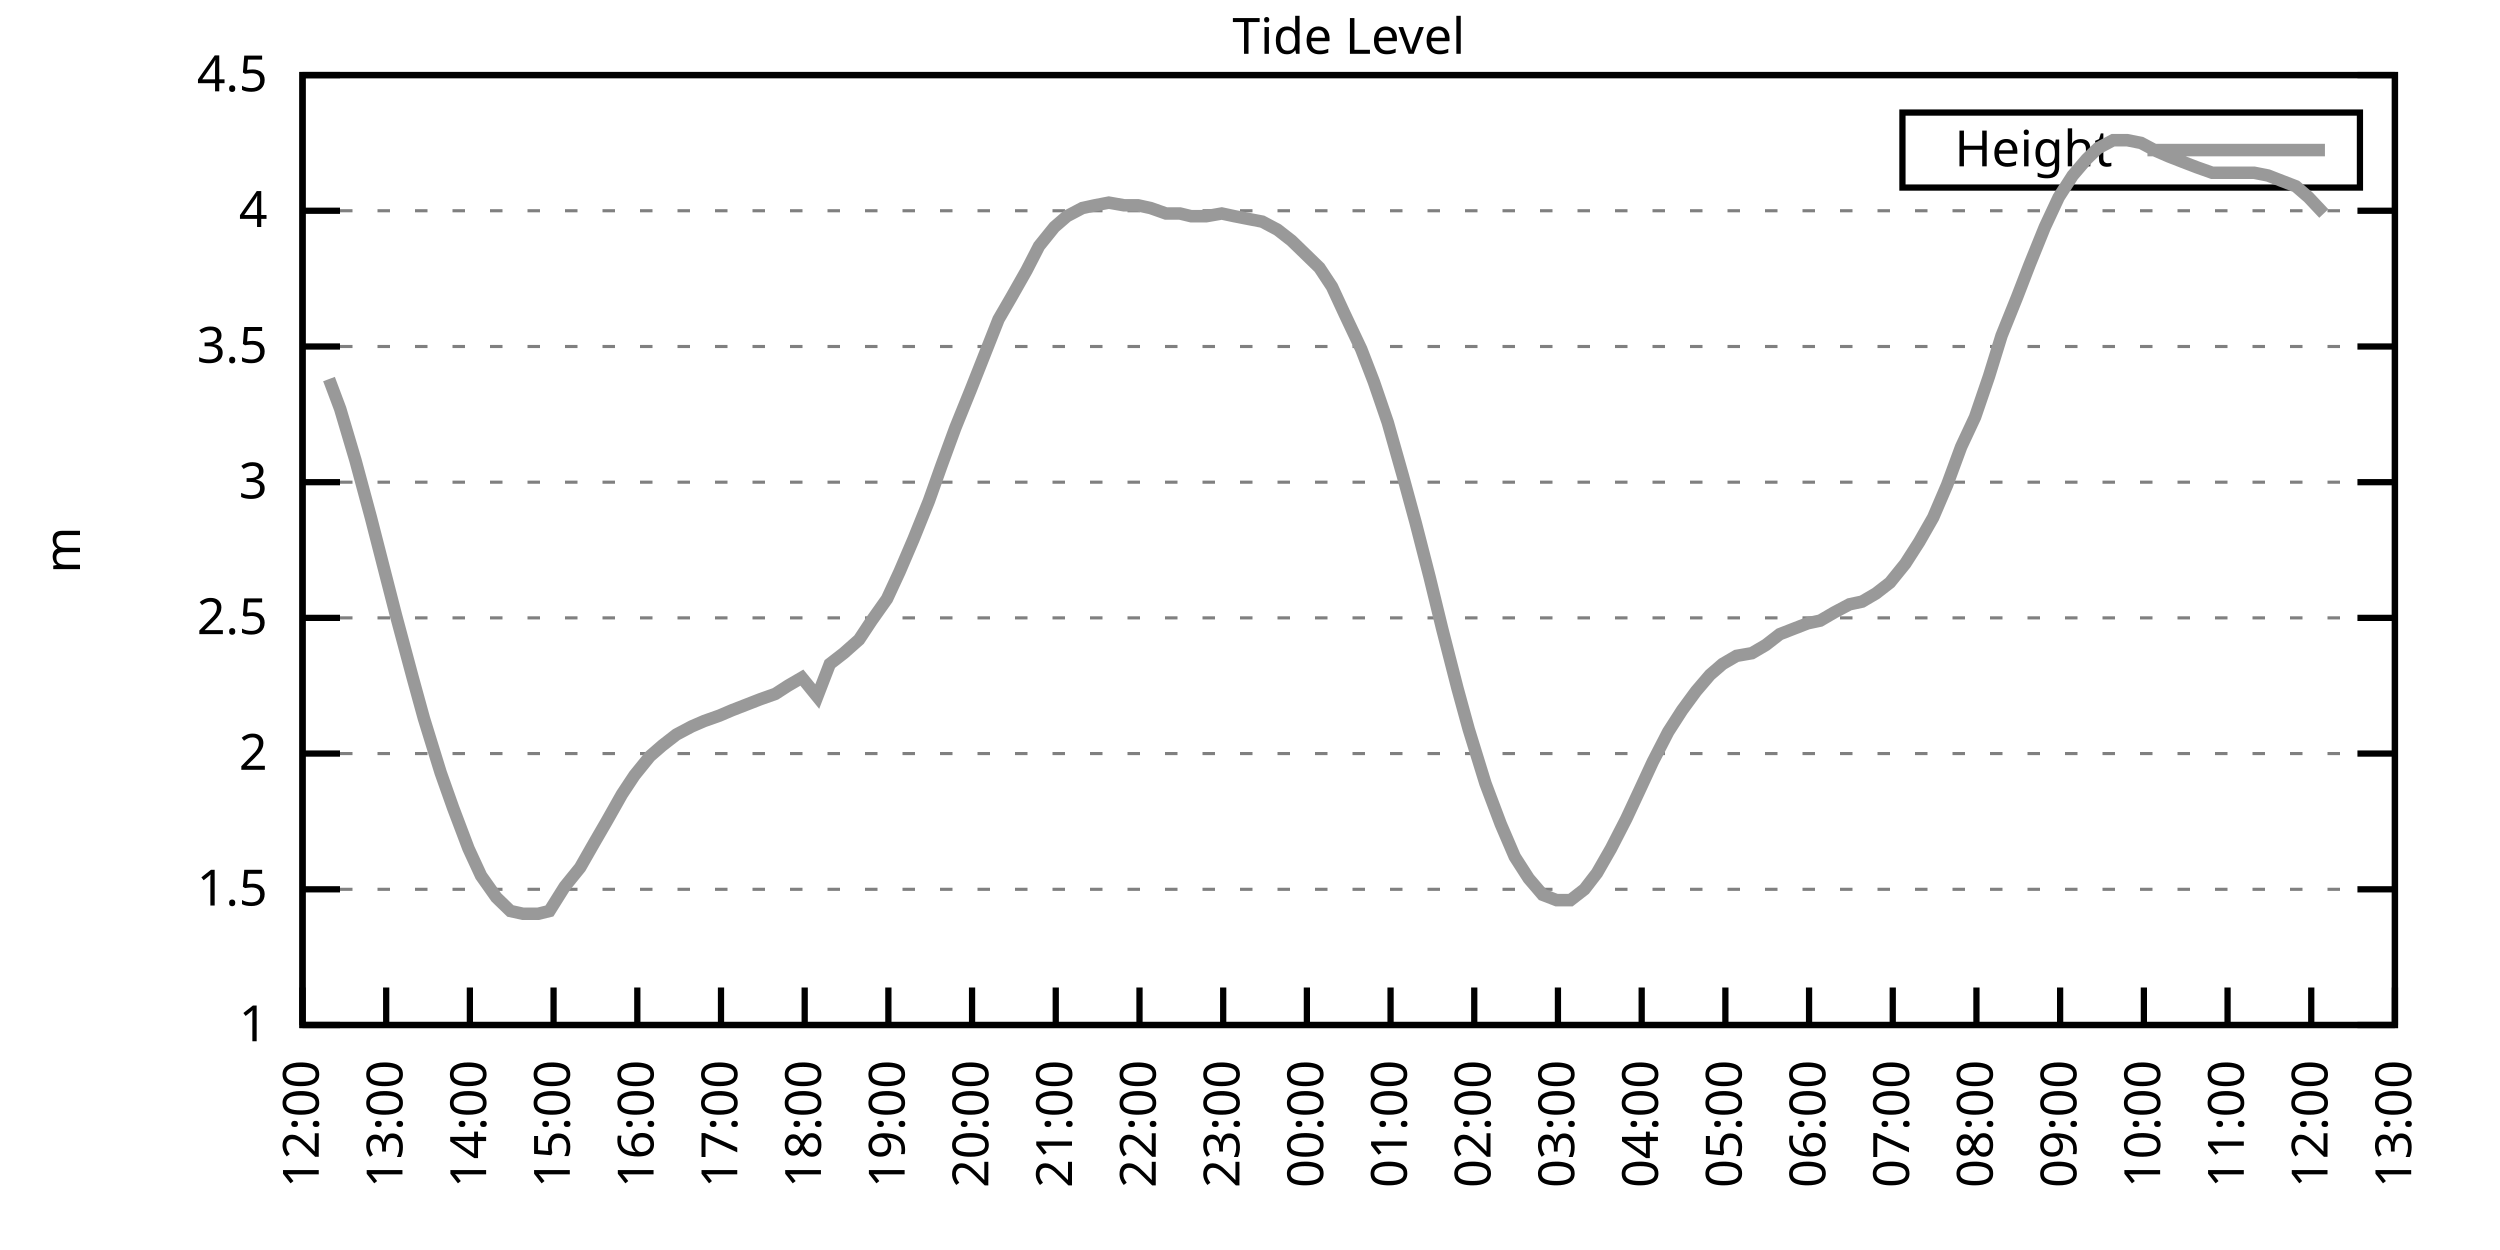
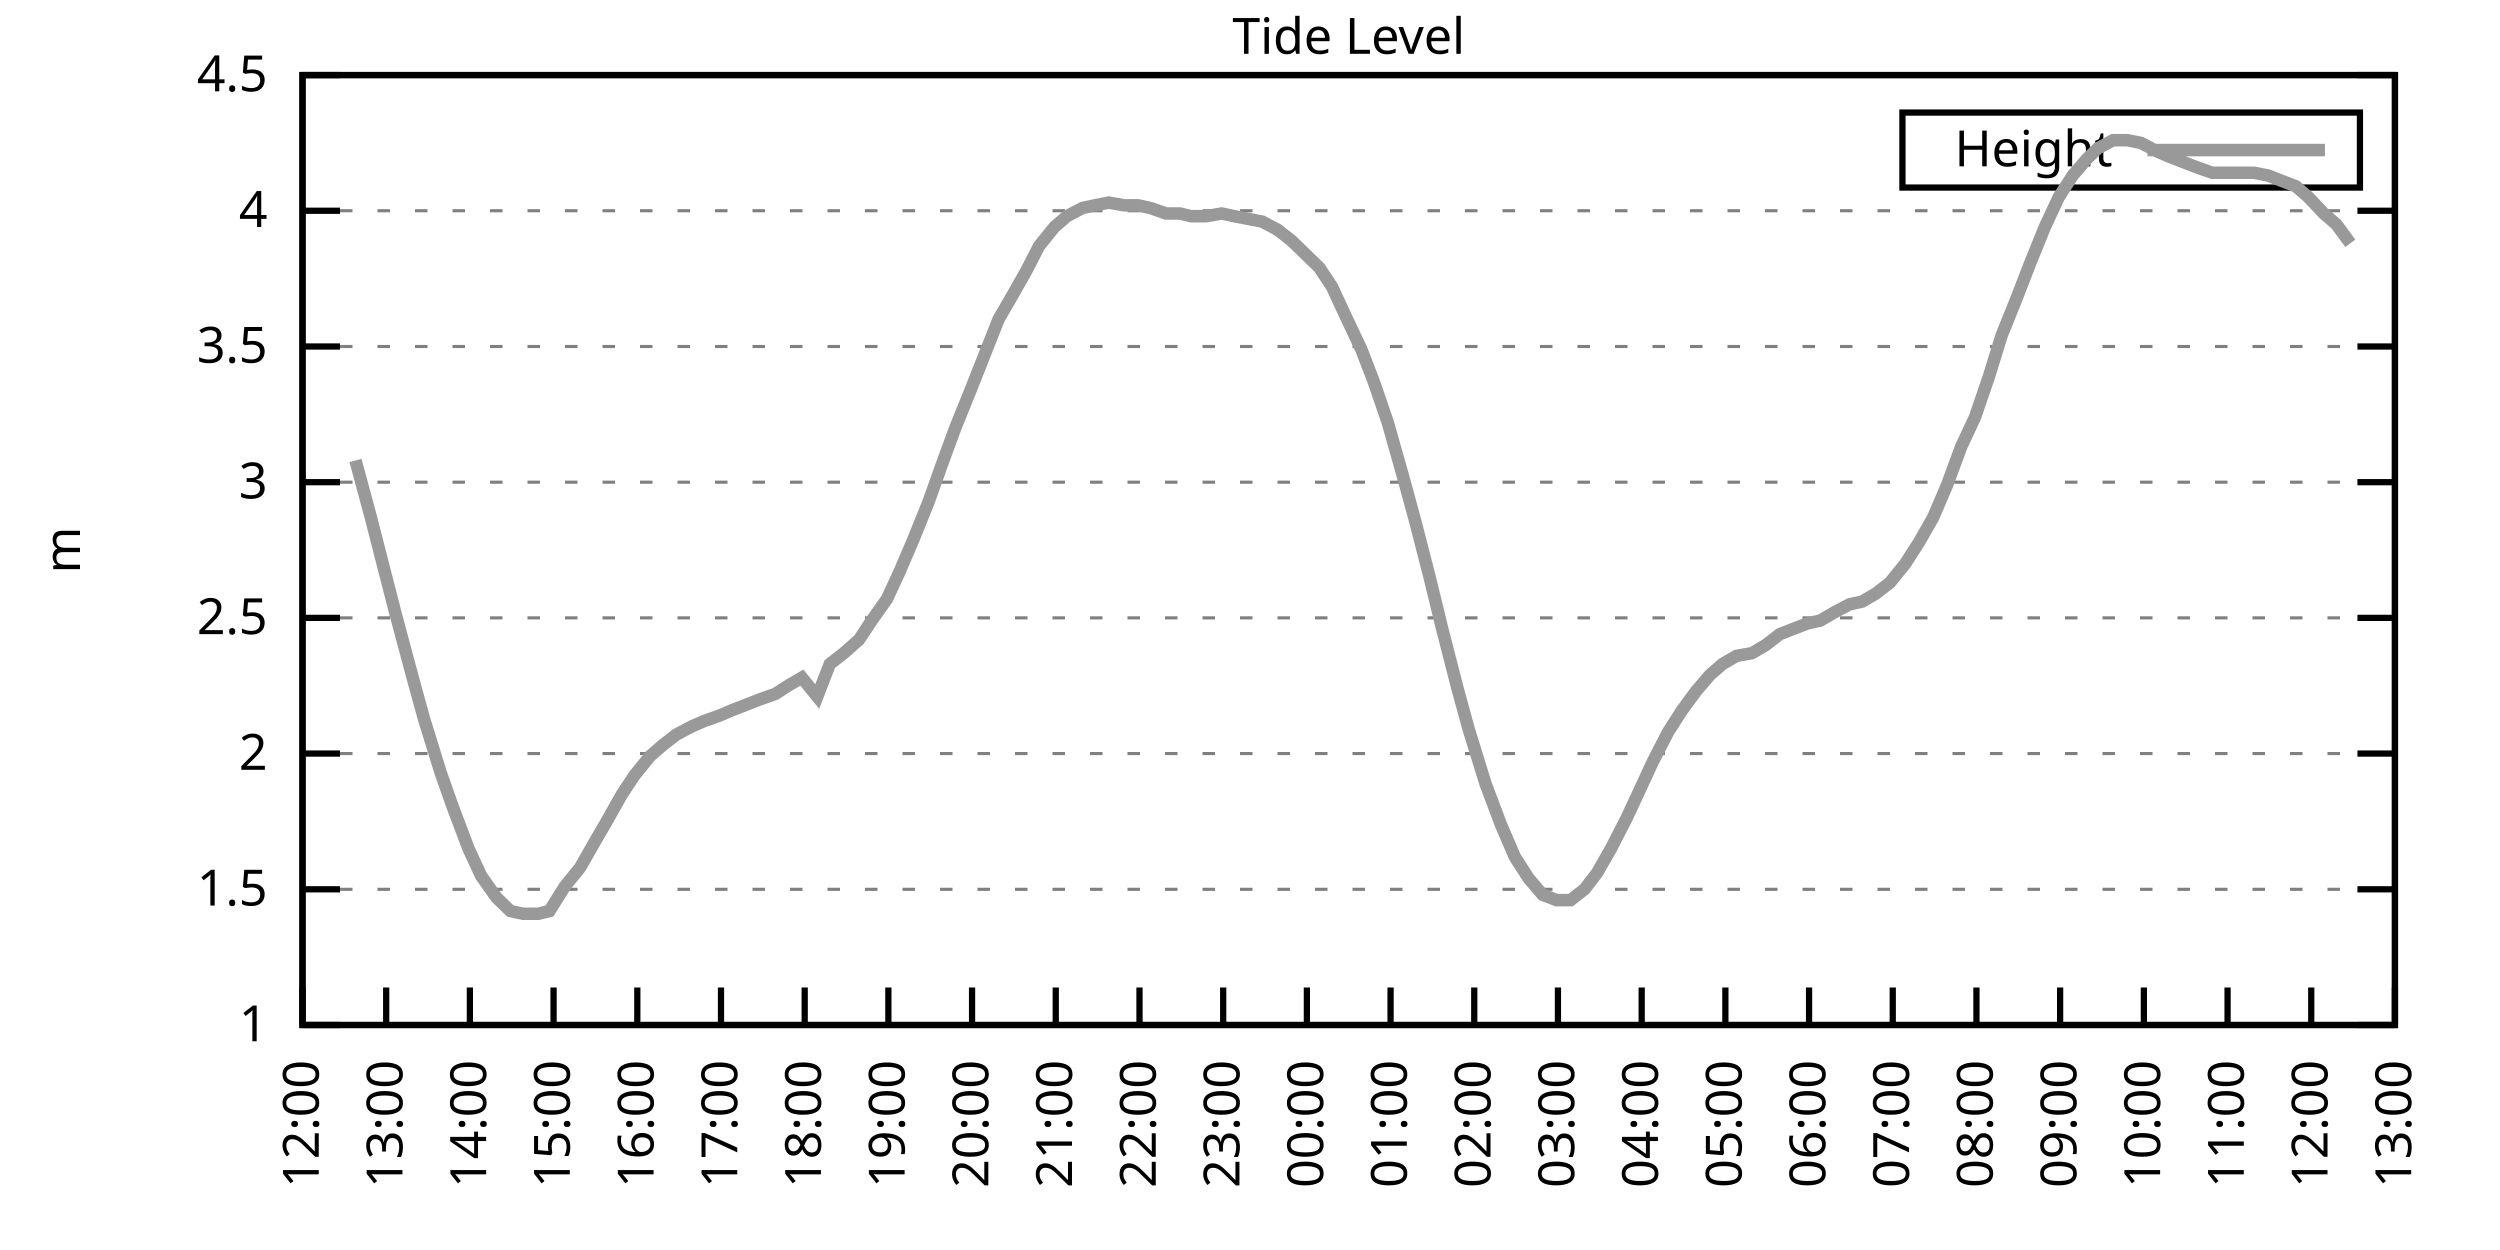
<svg xmlns="http://www.w3.org/2000/svg" xmlns:xlink="http://www.w3.org/1999/xlink" width="400" height="200" viewBox="0 0 400 200">
  <g id="gnuplot_canvas">
    <rect x="0" y="0" width="400" height="200" fill="none" />
    <defs>
      <circle id="gpDot" r="0.5" stroke-width="0.5" stroke="currentColor" />
      <path id="gpPt0" stroke-width="0.333" stroke="currentColor" d="M-1,0 h2 M0,-1 v2" />
      <path id="gpPt1" stroke-width="0.333" stroke="currentColor" d="M-1,-1 L1,1 M1,-1 L-1,1" />
      <path id="gpPt2" stroke-width="0.333" stroke="currentColor" d="M-1,0 L1,0 M0,-1 L0,1 M-1,-1 L1,1 M-1,1 L1,-1" />
      <rect id="gpPt3" stroke-width="0.333" stroke="currentColor" x="-1" y="-1" width="2" height="2" />
      <rect id="gpPt4" stroke-width="0.333" stroke="currentColor" fill="currentColor" x="-1" y="-1" width="2" height="2" />
      <circle id="gpPt5" stroke-width="0.333" stroke="currentColor" cx="0" cy="0" r="1" />
      <use xlink:href="#gpPt5" id="gpPt6" fill="currentColor" stroke="none" />
      <path id="gpPt7" stroke-width="0.333" stroke="currentColor" d="M0,-1.33 L-1.33,0.67 L1.33,0.67 z" />
      <use xlink:href="#gpPt7" id="gpPt8" fill="currentColor" stroke="none" />
      <use xlink:href="#gpPt7" id="gpPt9" stroke="currentColor" transform="rotate(180)" />
      <use xlink:href="#gpPt9" id="gpPt10" fill="currentColor" stroke="none" />
      <use xlink:href="#gpPt3" id="gpPt11" stroke="currentColor" transform="rotate(45)" />
      <use xlink:href="#gpPt11" id="gpPt12" fill="currentColor" stroke="none" />
      <path id="gpPt13" stroke-width="0.333" stroke="currentColor" d="M0,1.330 L1.265,0.411 L0.782,-1.067 L-0.782,-1.076 L-1.265,0.411 z" />
      <use xlink:href="#gpPt13" id="gpPt14" fill="currentColor" stroke="none" />
      <filter id="textbox" filterUnits="objectBoundingBox" x="0" y="0" height="1" width="1">
        <feFlood flood-color="white" flood-opacity="1" result="bgnd" />
        <feComposite in="SourceGraphic" in2="bgnd" operator="atop" />
      </filter>
      <filter id="greybox" filterUnits="objectBoundingBox" x="0" y="0" height="1" width="1">
        <feFlood flood-color="lightgrey" flood-opacity="1" result="grey" />
        <feComposite in="SourceGraphic" in2="grey" operator="atop" />
      </filter>
    </defs>
    <g fill="none" color="white" stroke="currentColor" stroke-width="1.00" stroke-linecap="butt" stroke-linejoin="miter">
</g>
    <g fill="none" color="black" stroke="currentColor" stroke-width="1.00" stroke-linecap="butt" stroke-linejoin="miter">
      <g stroke="none" shape-rendering="crispEdges">
        <polygon fill="rgb(255, 255, 255)" points="48.40,164.00 383.18,164.00 383.18,12.02 48.40,12.02 " />
      </g>
    </g>
    <g fill="none" color="black" stroke="currentColor" stroke-width="1.00" stroke-linecap="butt" stroke-linejoin="miter">
</g>
    <g fill="none" color="black" stroke="black" stroke-width="0.50" stroke-linecap="butt" stroke-linejoin="miter">
</g>
    <g fill="none" color="gray" stroke="currentColor" stroke-width="0.50" stroke-linecap="butt" stroke-linejoin="miter">
      <path stroke="gray" stroke-dasharray="2,4" class="gridline" d="M48.40,164.00 L383.19,164.00  " />
    </g>
    <g fill="none" color="gray" stroke="gray" stroke-width="1.00" stroke-linecap="butt" stroke-linejoin="miter">
</g>
    <g fill="none" color="black" stroke="currentColor" stroke-width="1.00" stroke-linecap="butt" stroke-linejoin="miter">
      <path stroke="black" d="M48.40,164.00 L54.40,164.00 M383.19,164.00 L377.19,164.00  " />
      <g transform="translate(42.80,166.60)" stroke="none" fill="black" font-family="Sans" font-size="8.00" text-anchor="end">
        <text>
          <tspan font-family="Sans"> 1</tspan>
        </text>
      </g>
    </g>
    <g fill="none" color="black" stroke="currentColor" stroke-width="1.00" stroke-linecap="butt" stroke-linejoin="miter">
</g>
    <g fill="none" color="black" stroke="black" stroke-width="0.50" stroke-linecap="butt" stroke-linejoin="miter">
</g>
    <g fill="none" color="gray" stroke="currentColor" stroke-width="0.50" stroke-linecap="butt" stroke-linejoin="miter">
      <path stroke="gray" stroke-dasharray="2,4" class="gridline" d="M48.40,142.29 L383.19,142.29  " />
    </g>
    <g fill="none" color="gray" stroke="gray" stroke-width="1.00" stroke-linecap="butt" stroke-linejoin="miter">
</g>
    <g fill="none" color="black" stroke="currentColor" stroke-width="1.00" stroke-linecap="butt" stroke-linejoin="miter">
      <path stroke="black" d="M48.40,142.29 L54.40,142.29 M383.19,142.29 L377.19,142.29  " />
      <g transform="translate(42.80,144.89)" stroke="none" fill="black" font-family="Sans" font-size="8.00" text-anchor="end">
        <text>
          <tspan font-family="Sans"> 1.5</tspan>
        </text>
      </g>
    </g>
    <g fill="none" color="black" stroke="currentColor" stroke-width="1.00" stroke-linecap="butt" stroke-linejoin="miter">
</g>
    <g fill="none" color="black" stroke="black" stroke-width="0.50" stroke-linecap="butt" stroke-linejoin="miter">
</g>
    <g fill="none" color="gray" stroke="currentColor" stroke-width="0.50" stroke-linecap="butt" stroke-linejoin="miter">
      <path stroke="gray" stroke-dasharray="2,4" class="gridline" d="M48.40,120.57 L383.19,120.57  " />
    </g>
    <g fill="none" color="gray" stroke="gray" stroke-width="1.00" stroke-linecap="butt" stroke-linejoin="miter">
</g>
    <g fill="none" color="black" stroke="currentColor" stroke-width="1.00" stroke-linecap="butt" stroke-linejoin="miter">
      <path stroke="black" d="M48.40,120.57 L54.40,120.57 M383.19,120.57 L377.19,120.57  " />
      <g transform="translate(42.80,123.17)" stroke="none" fill="black" font-family="Sans" font-size="8.00" text-anchor="end">
        <text>
          <tspan font-family="Sans"> 2</tspan>
        </text>
      </g>
    </g>
    <g fill="none" color="black" stroke="currentColor" stroke-width="1.00" stroke-linecap="butt" stroke-linejoin="miter">
</g>
    <g fill="none" color="black" stroke="black" stroke-width="0.50" stroke-linecap="butt" stroke-linejoin="miter">
</g>
    <g fill="none" color="gray" stroke="currentColor" stroke-width="0.50" stroke-linecap="butt" stroke-linejoin="miter">
      <path stroke="gray" stroke-dasharray="2,4" class="gridline" d="M48.40,98.86 L383.19,98.86  " />
    </g>
    <g fill="none" color="gray" stroke="gray" stroke-width="1.00" stroke-linecap="butt" stroke-linejoin="miter">
</g>
    <g fill="none" color="black" stroke="currentColor" stroke-width="1.00" stroke-linecap="butt" stroke-linejoin="miter">
      <path stroke="black" d="M48.40,98.86 L54.40,98.86 M383.19,98.86 L377.19,98.86  " />
      <g transform="translate(42.80,101.46)" stroke="none" fill="black" font-family="Sans" font-size="8.00" text-anchor="end">
        <text>
          <tspan font-family="Sans"> 2.5</tspan>
        </text>
      </g>
    </g>
    <g fill="none" color="black" stroke="currentColor" stroke-width="1.00" stroke-linecap="butt" stroke-linejoin="miter">
</g>
    <g fill="none" color="black" stroke="black" stroke-width="0.50" stroke-linecap="butt" stroke-linejoin="miter">
</g>
    <g fill="none" color="gray" stroke="currentColor" stroke-width="0.50" stroke-linecap="butt" stroke-linejoin="miter">
      <path stroke="gray" stroke-dasharray="2,4" class="gridline" d="M48.40,77.15 L383.19,77.15  " />
    </g>
    <g fill="none" color="gray" stroke="gray" stroke-width="1.00" stroke-linecap="butt" stroke-linejoin="miter">
</g>
    <g fill="none" color="black" stroke="currentColor" stroke-width="1.00" stroke-linecap="butt" stroke-linejoin="miter">
      <path stroke="black" d="M48.40,77.15 L54.40,77.15 M383.19,77.15 L377.19,77.15  " />
      <g transform="translate(42.80,79.75)" stroke="none" fill="black" font-family="Sans" font-size="8.00" text-anchor="end">
        <text>
          <tspan font-family="Sans"> 3</tspan>
        </text>
      </g>
    </g>
    <g fill="none" color="black" stroke="currentColor" stroke-width="1.00" stroke-linecap="butt" stroke-linejoin="miter">
</g>
    <g fill="none" color="black" stroke="black" stroke-width="0.50" stroke-linecap="butt" stroke-linejoin="miter">
</g>
    <g fill="none" color="gray" stroke="currentColor" stroke-width="0.50" stroke-linecap="butt" stroke-linejoin="miter">
      <path stroke="gray" stroke-dasharray="2,4" class="gridline" d="M48.40,55.44 L383.19,55.44  " />
    </g>
    <g fill="none" color="gray" stroke="gray" stroke-width="1.00" stroke-linecap="butt" stroke-linejoin="miter">
</g>
    <g fill="none" color="black" stroke="currentColor" stroke-width="1.00" stroke-linecap="butt" stroke-linejoin="miter">
      <path stroke="black" d="M48.40,55.44 L54.40,55.44 M383.19,55.44 L377.19,55.44  " />
      <g transform="translate(42.80,58.04)" stroke="none" fill="black" font-family="Sans" font-size="8.00" text-anchor="end">
        <text>
          <tspan font-family="Sans"> 3.5</tspan>
        </text>
      </g>
    </g>
    <g fill="none" color="black" stroke="currentColor" stroke-width="1.00" stroke-linecap="butt" stroke-linejoin="miter">
</g>
    <g fill="none" color="black" stroke="black" stroke-width="0.50" stroke-linecap="butt" stroke-linejoin="miter">
</g>
    <g fill="none" color="gray" stroke="currentColor" stroke-width="0.50" stroke-linecap="butt" stroke-linejoin="miter">
      <path stroke="gray" stroke-dasharray="2,4" class="gridline" d="M48.40,33.72 L383.19,33.72  " />
    </g>
    <g fill="none" color="gray" stroke="gray" stroke-width="1.00" stroke-linecap="butt" stroke-linejoin="miter">
</g>
    <g fill="none" color="black" stroke="currentColor" stroke-width="1.00" stroke-linecap="butt" stroke-linejoin="miter">
      <path stroke="black" d="M48.40,33.72 L54.40,33.72 M383.19,33.72 L377.19,33.72  " />
      <g transform="translate(42.80,36.32)" stroke="none" fill="black" font-family="Sans" font-size="8.00" text-anchor="end">
        <text>
          <tspan font-family="Sans"> 4</tspan>
        </text>
      </g>
    </g>
    <g fill="none" color="black" stroke="currentColor" stroke-width="1.00" stroke-linecap="butt" stroke-linejoin="miter">
</g>
    <g fill="none" color="black" stroke="black" stroke-width="0.50" stroke-linecap="butt" stroke-linejoin="miter">
</g>
    <g fill="none" color="gray" stroke="currentColor" stroke-width="0.50" stroke-linecap="butt" stroke-linejoin="miter">
      <path stroke="gray" stroke-dasharray="2,4" class="gridline" d="M48.40,12.01 L383.19,12.01  " />
    </g>
    <g fill="none" color="gray" stroke="gray" stroke-width="1.00" stroke-linecap="butt" stroke-linejoin="miter">
</g>
    <g fill="none" color="black" stroke="currentColor" stroke-width="1.00" stroke-linecap="butt" stroke-linejoin="miter">
      <path stroke="black" d="M48.40,12.01 L54.40,12.01 M383.19,12.01 L377.19,12.01  " />
      <g transform="translate(42.80,14.61)" stroke="none" fill="black" font-family="Sans" font-size="8.00" text-anchor="end">
        <text>
          <tspan font-family="Sans"> 4.5</tspan>
        </text>
      </g>
    </g>
    <g fill="none" color="black" stroke="currentColor" stroke-width="1.00" stroke-linecap="butt" stroke-linejoin="miter">
      <path stroke="black" d="M48.40,164.00 L48.40,158.00  " />
      <g transform="translate(51.00,169.60) rotate(270.00)" stroke="none" fill="black" font-family="Sans" font-size="8.00" text-anchor="end">
        <text>
          <tspan font-family="Sans">12:00</tspan>
        </text>
      </g>
    </g>
    <g fill="none" color="black" stroke="currentColor" stroke-width="1.00" stroke-linecap="butt" stroke-linejoin="miter">
      <path stroke="black" d="M61.79,164.00 L61.79,158.00  " />
      <g transform="translate(64.39,169.60) rotate(270.00)" stroke="none" fill="black" font-family="Sans" font-size="8.00" text-anchor="end">
        <text>
          <tspan font-family="Sans">13:00</tspan>
        </text>
      </g>
    </g>
    <g fill="none" color="black" stroke="currentColor" stroke-width="1.00" stroke-linecap="butt" stroke-linejoin="miter">
      <path stroke="black" d="M75.18,164.00 L75.18,158.00  " />
      <g transform="translate(77.78,169.60) rotate(270.00)" stroke="none" fill="black" font-family="Sans" font-size="8.00" text-anchor="end">
        <text>
          <tspan font-family="Sans">14:00</tspan>
        </text>
      </g>
    </g>
    <g fill="none" color="black" stroke="currentColor" stroke-width="1.00" stroke-linecap="butt" stroke-linejoin="miter">
      <path stroke="black" d="M88.57,164.00 L88.57,158.00  " />
      <g transform="translate(91.17,169.60) rotate(270.00)" stroke="none" fill="black" font-family="Sans" font-size="8.00" text-anchor="end">
        <text>
          <tspan font-family="Sans">15:00</tspan>
        </text>
      </g>
    </g>
    <g fill="none" color="black" stroke="currentColor" stroke-width="1.00" stroke-linecap="butt" stroke-linejoin="miter">
      <path stroke="black" d="M101.97,164.00 L101.97,158.00  " />
      <g transform="translate(104.57,169.60) rotate(270.00)" stroke="none" fill="black" font-family="Sans" font-size="8.00" text-anchor="end">
        <text>
          <tspan font-family="Sans">16:00</tspan>
        </text>
      </g>
    </g>
    <g fill="none" color="black" stroke="currentColor" stroke-width="1.00" stroke-linecap="butt" stroke-linejoin="miter">
      <path stroke="black" d="M115.36,164.00 L115.36,158.00  " />
      <g transform="translate(117.96,169.60) rotate(270.00)" stroke="none" fill="black" font-family="Sans" font-size="8.00" text-anchor="end">
        <text>
          <tspan font-family="Sans">17:00</tspan>
        </text>
      </g>
    </g>
    <g fill="none" color="black" stroke="currentColor" stroke-width="1.00" stroke-linecap="butt" stroke-linejoin="miter">
      <path stroke="black" d="M128.75,164.00 L128.75,158.00  " />
      <g transform="translate(131.35,169.60) rotate(270.00)" stroke="none" fill="black" font-family="Sans" font-size="8.00" text-anchor="end">
        <text>
          <tspan font-family="Sans">18:00</tspan>
        </text>
      </g>
    </g>
    <g fill="none" color="black" stroke="currentColor" stroke-width="1.00" stroke-linecap="butt" stroke-linejoin="miter">
      <path stroke="black" d="M142.14,164.00 L142.14,158.00  " />
      <g transform="translate(144.74,169.60) rotate(270.00)" stroke="none" fill="black" font-family="Sans" font-size="8.00" text-anchor="end">
        <text>
          <tspan font-family="Sans">19:00</tspan>
        </text>
      </g>
    </g>
    <g fill="none" color="black" stroke="currentColor" stroke-width="1.00" stroke-linecap="butt" stroke-linejoin="miter">
      <path stroke="black" d="M155.53,164.00 L155.53,158.00  " />
      <g transform="translate(158.13,169.60) rotate(270.00)" stroke="none" fill="black" font-family="Sans" font-size="8.00" text-anchor="end">
        <text>
          <tspan font-family="Sans">20:00</tspan>
        </text>
      </g>
    </g>
    <g fill="none" color="black" stroke="currentColor" stroke-width="1.00" stroke-linecap="butt" stroke-linejoin="miter">
      <path stroke="black" d="M168.92,164.00 L168.92,158.00  " />
      <g transform="translate(171.52,169.60) rotate(270.00)" stroke="none" fill="black" font-family="Sans" font-size="8.00" text-anchor="end">
        <text>
          <tspan font-family="Sans">21:00</tspan>
        </text>
      </g>
    </g>
    <g fill="none" color="black" stroke="currentColor" stroke-width="1.00" stroke-linecap="butt" stroke-linejoin="miter">
      <path stroke="black" d="M182.32,164.00 L182.32,158.00  " />
      <g transform="translate(184.92,169.60) rotate(270.00)" stroke="none" fill="black" font-family="Sans" font-size="8.00" text-anchor="end">
        <text>
          <tspan font-family="Sans">22:00</tspan>
        </text>
      </g>
    </g>
    <g fill="none" color="black" stroke="currentColor" stroke-width="1.00" stroke-linecap="butt" stroke-linejoin="miter">
      <path stroke="black" d="M195.71,164.00 L195.71,158.00  " />
      <g transform="translate(198.31,169.60) rotate(270.00)" stroke="none" fill="black" font-family="Sans" font-size="8.00" text-anchor="end">
        <text>
          <tspan font-family="Sans">23:00</tspan>
        </text>
      </g>
    </g>
    <g fill="none" color="black" stroke="currentColor" stroke-width="1.00" stroke-linecap="butt" stroke-linejoin="miter">
      <path stroke="black" d="M209.10,164.00 L209.10,158.00  " />
      <g transform="translate(211.70,169.60) rotate(270.00)" stroke="none" fill="black" font-family="Sans" font-size="8.00" text-anchor="end">
        <text>
          <tspan font-family="Sans">00:00</tspan>
        </text>
      </g>
    </g>
    <g fill="none" color="black" stroke="currentColor" stroke-width="1.00" stroke-linecap="butt" stroke-linejoin="miter">
      <path stroke="black" d="M222.49,164.00 L222.49,158.00  " />
      <g transform="translate(225.09,169.60) rotate(270.00)" stroke="none" fill="black" font-family="Sans" font-size="8.00" text-anchor="end">
        <text>
          <tspan font-family="Sans">01:00</tspan>
        </text>
      </g>
    </g>
    <g fill="none" color="black" stroke="currentColor" stroke-width="1.00" stroke-linecap="butt" stroke-linejoin="miter">
      <path stroke="black" d="M235.88,164.00 L235.88,158.00  " />
      <g transform="translate(238.48,169.60) rotate(270.00)" stroke="none" fill="black" font-family="Sans" font-size="8.00" text-anchor="end">
        <text>
          <tspan font-family="Sans">02:00</tspan>
        </text>
      </g>
    </g>
    <g fill="none" color="black" stroke="currentColor" stroke-width="1.00" stroke-linecap="butt" stroke-linejoin="miter">
      <path stroke="black" d="M249.27,164.00 L249.27,158.00  " />
      <g transform="translate(251.87,169.60) rotate(270.00)" stroke="none" fill="black" font-family="Sans" font-size="8.00" text-anchor="end">
        <text>
          <tspan font-family="Sans">03:00</tspan>
        </text>
      </g>
    </g>
    <g fill="none" color="black" stroke="currentColor" stroke-width="1.00" stroke-linecap="butt" stroke-linejoin="miter">
      <path stroke="black" d="M262.67,164.00 L262.67,158.00  " />
      <g transform="translate(265.27,169.60) rotate(270.00)" stroke="none" fill="black" font-family="Sans" font-size="8.00" text-anchor="end">
        <text>
          <tspan font-family="Sans">04:00</tspan>
        </text>
      </g>
    </g>
    <g fill="none" color="black" stroke="currentColor" stroke-width="1.00" stroke-linecap="butt" stroke-linejoin="miter">
      <path stroke="black" d="M276.06,164.00 L276.06,158.00  " />
      <g transform="translate(278.66,169.60) rotate(270.00)" stroke="none" fill="black" font-family="Sans" font-size="8.00" text-anchor="end">
        <text>
          <tspan font-family="Sans">05:00</tspan>
        </text>
      </g>
    </g>
    <g fill="none" color="black" stroke="currentColor" stroke-width="1.00" stroke-linecap="butt" stroke-linejoin="miter">
      <path stroke="black" d="M289.45,164.00 L289.45,158.00  " />
      <g transform="translate(292.05,169.60) rotate(270.00)" stroke="none" fill="black" font-family="Sans" font-size="8.00" text-anchor="end">
        <text>
          <tspan font-family="Sans">06:00</tspan>
        </text>
      </g>
    </g>
    <g fill="none" color="black" stroke="currentColor" stroke-width="1.00" stroke-linecap="butt" stroke-linejoin="miter">
      <path stroke="black" d="M302.84,164.00 L302.84,158.00  " />
      <g transform="translate(305.44,169.60) rotate(270.00)" stroke="none" fill="black" font-family="Sans" font-size="8.00" text-anchor="end">
        <text>
          <tspan font-family="Sans">07:00</tspan>
        </text>
      </g>
    </g>
    <g fill="none" color="black" stroke="currentColor" stroke-width="1.00" stroke-linecap="butt" stroke-linejoin="miter">
      <path stroke="black" d="M316.23,164.00 L316.23,158.00  " />
      <g transform="translate(318.83,169.60) rotate(270.00)" stroke="none" fill="black" font-family="Sans" font-size="8.00" text-anchor="end">
        <text>
          <tspan font-family="Sans">08:00</tspan>
        </text>
      </g>
    </g>
    <g fill="none" color="black" stroke="currentColor" stroke-width="1.00" stroke-linecap="butt" stroke-linejoin="miter">
      <path stroke="black" d="M329.62,164.00 L329.62,158.00  " />
      <g transform="translate(332.22,169.60) rotate(270.00)" stroke="none" fill="black" font-family="Sans" font-size="8.00" text-anchor="end">
        <text>
          <tspan font-family="Sans">09:00</tspan>
        </text>
      </g>
    </g>
    <g fill="none" color="black" stroke="currentColor" stroke-width="1.00" stroke-linecap="butt" stroke-linejoin="miter">
      <path stroke="black" d="M343.02,164.00 L343.02,158.00  " />
      <g transform="translate(345.62,169.60) rotate(270.00)" stroke="none" fill="black" font-family="Sans" font-size="8.00" text-anchor="end">
        <text>
          <tspan font-family="Sans">10:00</tspan>
        </text>
      </g>
    </g>
    <g fill="none" color="black" stroke="currentColor" stroke-width="1.00" stroke-linecap="butt" stroke-linejoin="miter">
      <path stroke="black" d="M356.41,164.00 L356.41,158.00  " />
      <g transform="translate(359.01,169.60) rotate(270.00)" stroke="none" fill="black" font-family="Sans" font-size="8.00" text-anchor="end">
        <text>
          <tspan font-family="Sans">11:00</tspan>
        </text>
      </g>
    </g>
    <g fill="none" color="black" stroke="currentColor" stroke-width="1.00" stroke-linecap="butt" stroke-linejoin="miter">
      <path stroke="black" d="M369.80,164.00 L369.80,158.00  " />
      <g transform="translate(372.40,169.60) rotate(270.00)" stroke="none" fill="black" font-family="Sans" font-size="8.00" text-anchor="end">
        <text>
          <tspan font-family="Sans">12:00</tspan>
        </text>
      </g>
    </g>
    <g fill="none" color="black" stroke="currentColor" stroke-width="1.00" stroke-linecap="butt" stroke-linejoin="miter">
      <path stroke="black" d="M383.19,164.00 L383.19,158.00  " />
      <g transform="translate(385.79,169.60) rotate(270.00)" stroke="none" fill="black" font-family="Sans" font-size="8.00" text-anchor="end">
        <text>
          <tspan font-family="Sans">13:00</tspan>
        </text>
      </g>
    </g>
    <g fill="none" color="black" stroke="currentColor" stroke-width="1.00" stroke-linecap="butt" stroke-linejoin="miter">
</g>
    <g fill="none" color="black" stroke="currentColor" stroke-width="1.00" stroke-linecap="butt" stroke-linejoin="miter">
      <path stroke="black" d="M48.40,12.01 L48.40,164.00 L383.19,164.00 L383.19,12.01 L48.40,12.01 Z  " />
    </g>
    <g fill="none" color="black" stroke="currentColor" stroke-width="1.00" stroke-linecap="butt" stroke-linejoin="miter">
</g>
    <g fill="none" color="black" stroke="currentColor" stroke-width="1.00" stroke-linecap="butt" stroke-linejoin="miter">
      <path stroke="black" d="M304.39,30.01 L304.39,18.01 L377.59,18.01 L377.59,30.01 L304.39,30.01 Z  " />
    </g>
    <g id="Tide_level_plot_1">
      <g fill="none" color="white" stroke="black" stroke-width="2.00" stroke-linecap="butt" stroke-linejoin="miter">
</g>
      <g fill="none" color="black" stroke="currentColor" stroke-width="2.00" stroke-linecap="butt" stroke-linejoin="miter">
        <g transform="translate(337.99,26.61)" stroke="none" fill="black" font-family="Sans" font-size="8.00" text-anchor="end">
          <text>
            <tspan font-family="Sans">Height</tspan>
          </text>
        </g>
      </g>
      <g fill="none" color="black" stroke="currentColor" stroke-width="2.00" stroke-linecap="butt" stroke-linejoin="miter">
-         <path stroke="rgb(153, 153, 153)" d="M343.59,24.01 L371.99,24.01 M52.64,60.65 L54.43,65.42 L56.88,73.67 L59.34,82.79 L61.12,89.74 L63.35,98.43   L66.03,108.42 L67.82,114.93 L70.50,123.61 L72.50,129.26 L74.96,135.77 L76.97,140.12 L79.42,143.59 L81.66,145.76   L83.66,146.20 L86.12,146.20 L87.91,145.76 L90.36,141.85 L92.82,138.81 L95.05,134.90 L97.06,131.43 L99.51,127.09   L101.52,124.05 L103.98,121.01 L105.98,119.27 L108.22,117.53 L110.67,116.23 L112.68,115.36 L115.13,114.49 L117.14,113.63   L119.38,112.76 L121.61,111.89 L124.06,111.02 L126.07,109.72 L128.30,108.42 L130.76,111.45 L132.77,106.24 L135.00,104.51   L137.45,102.34 L139.46,99.30 L141.92,95.82 L143.93,91.48 L146.16,86.27 L148.61,80.19 L150.62,74.54 L152.85,68.46   L155.31,62.38 L157.54,56.74 L159.77,51.09 L161.78,47.62 L164.24,43.28 L166.25,39.37 L168.70,36.33 L170.71,34.59   L173.17,33.29 L175.17,32.85 L177.41,32.42 L179.86,32.85 L182.09,32.85 L184.10,33.29 L186.56,34.16 L188.79,34.16   L190.57,34.59 L193.03,34.59 L195.48,34.16 L197.49,34.59 L199.73,35.03 L201.96,35.46 L204.41,36.76 L206.64,38.50   L208.88,40.67 L211.11,42.84 L213.12,45.88 L215.13,50.22 L217.80,55.87 L219.81,61.08 L222.04,67.59 L224.50,76.28   L226.51,83.66 L228.74,92.35 L230.75,100.60 L233.20,110.15 L234.99,116.67 L237.67,125.35 L240.12,131.86 L242.36,137.08   L244.59,140.55 L246.82,143.16 L249.05,144.02 L251.28,144.02 L253.51,142.29 L255.52,139.68 L257.76,135.77 L260.21,131.00   L262.44,126.22 L264.45,121.88 L266.91,117.10 L269.14,113.63 L271.37,110.59 L273.60,107.98 L275.61,106.24 L277.84,104.94   L280.30,104.51 L282.53,103.20 L284.76,101.47 L286.99,100.60 L289.23,99.73 L291.23,99.30 L293.47,97.99 L295.92,96.69   L297.93,96.26 L300.16,94.95 L302.39,93.22 L304.85,90.18 L307.08,86.70 L309.31,82.79 L311.54,77.58 L313.78,71.50   L316.01,66.73 L318.24,60.21 L320.25,53.70 L322.70,47.62 L324.71,42.41 L327.17,36.33 L329.40,31.55 L331.63,28.08   L333.86,25.47 L335.65,23.73 L338.10,22.43 L340.34,22.43 L342.57,22.87 L345.02,24.17 L347.03,25.04 L349.26,25.91   L351.50,26.77 L353.95,27.64 L356.18,27.64 L358.19,27.64 L360.65,27.64 L362.88,28.08 L365.11,28.95 L367.34,29.81   L369.35,31.55 L371.81,34.16  " />
+         <path stroke="rgb(153, 153, 153)" d="M343.59,24.01 L371.99,24.01 M56.88,73.67 L59.34,82.79 L61.12,89.74 L63.35,98.43 L66.03,108.42 L67.82,114.93   L70.50,123.61 L72.50,129.26 L74.96,135.77 L76.97,140.12 L79.42,143.59 L81.66,145.76 L83.66,146.20 L86.12,146.20   L87.91,145.76 L90.36,141.85 L92.82,138.81 L95.05,134.90 L97.06,131.43 L99.51,127.09 L101.52,124.05 L103.98,121.01   L105.98,119.27 L108.22,117.53 L110.67,116.23 L112.68,115.36 L115.13,114.49 L117.14,113.63 L119.38,112.76 L121.61,111.89   L124.06,111.02 L126.07,109.72 L128.30,108.42 L130.76,111.45 L132.77,106.24 L135.00,104.51 L137.45,102.34 L139.46,99.30   L141.92,95.82 L143.93,91.48 L146.16,86.27 L148.61,80.19 L150.62,74.54 L152.85,68.46 L155.31,62.38 L157.54,56.74   L159.77,51.09 L161.78,47.62 L164.24,43.28 L166.25,39.37 L168.70,36.33 L170.71,34.59 L173.17,33.29 L175.17,32.85   L177.41,32.42 L179.86,32.85 L182.09,32.85 L184.10,33.29 L186.56,34.16 L188.79,34.16 L190.57,34.59 L193.03,34.59   L195.48,34.16 L197.49,34.59 L199.73,35.03 L201.96,35.46 L204.41,36.76 L206.64,38.50 L208.88,40.67 L211.11,42.84   L213.12,45.88 L215.13,50.22 L217.80,55.87 L219.81,61.08 L222.04,67.59 L224.50,76.28 L226.51,83.66 L228.74,92.35   L230.75,100.60 L233.20,110.15 L234.99,116.67 L237.67,125.35 L240.12,131.86 L242.36,137.08 L244.59,140.55 L246.82,143.16   L249.05,144.02 L251.28,144.02 L253.51,142.29 L255.52,139.68 L257.76,135.77 L260.21,131.00 L262.44,126.22 L264.45,121.88   L266.91,117.10 L269.14,113.63 L271.37,110.59 L273.60,107.98 L275.61,106.24 L277.84,104.94 L280.30,104.51 L282.53,103.20   L284.76,101.47 L286.99,100.60 L289.23,99.73 L291.23,99.30 L293.47,97.99 L295.92,96.69 L297.93,96.26 L300.16,94.95   L302.39,93.22 L304.85,90.18 L307.08,86.70 L309.31,82.79 L311.54,77.58 L313.78,71.50 L316.01,66.73 L318.24,60.21   L320.25,53.70 L322.70,47.62 L324.71,42.41 L327.17,36.33 L329.40,31.55 L331.63,28.08 L333.86,25.47 L335.65,23.73   L338.10,22.43 L340.34,22.43 L342.57,22.87 L345.02,24.17 L347.03,25.04 L349.26,25.91 L351.50,26.77 L353.95,27.64   L356.18,27.64 L358.19,27.64 L360.65,27.64 L362.88,28.08 L365.11,28.95 L367.34,29.81 L369.35,31.55 L371.81,34.16   L373.82,35.89 L376.05,38.93  " />
      </g>
    </g>
    <g fill="none" color="black" stroke="currentColor" stroke-width="2.00" stroke-linecap="butt" stroke-linejoin="miter">
</g>
    <g fill="none" color="black" stroke="black" stroke-width="1.00" stroke-linecap="butt" stroke-linejoin="miter">
</g>
    <g fill="none" color="black" stroke="currentColor" stroke-width="1.00" stroke-linecap="butt" stroke-linejoin="miter">
      <path stroke="black" d="M48.40,12.01 L48.40,164.00 L383.19,164.00 L383.19,12.01 L48.40,12.01 Z  " />
      <g transform="translate(12.80,88.01) rotate(270.00)" stroke="none" fill="black" font-family="Sans" font-size="8.00" text-anchor="middle">
        <text>
          <tspan font-family="Sans">m</tspan>
        </text>
      </g>
    </g>
    <g fill="none" color="black" stroke="currentColor" stroke-width="1.00" stroke-linecap="butt" stroke-linejoin="miter">
</g>
    <g fill="none" color="black" stroke="currentColor" stroke-width="1.00" stroke-linecap="butt" stroke-linejoin="miter">
      <g transform="translate(215.79,8.61)" stroke="none" fill="black" font-family="Sans" font-size="8.00" text-anchor="middle">
        <text>
          <tspan font-family="Sans">Tide Level</tspan>
        </text>
      </g>
    </g>
    <g fill="none" color="black" stroke="currentColor" stroke-width="1.00" stroke-linecap="butt" stroke-linejoin="miter">
</g>
  </g>
</svg>
